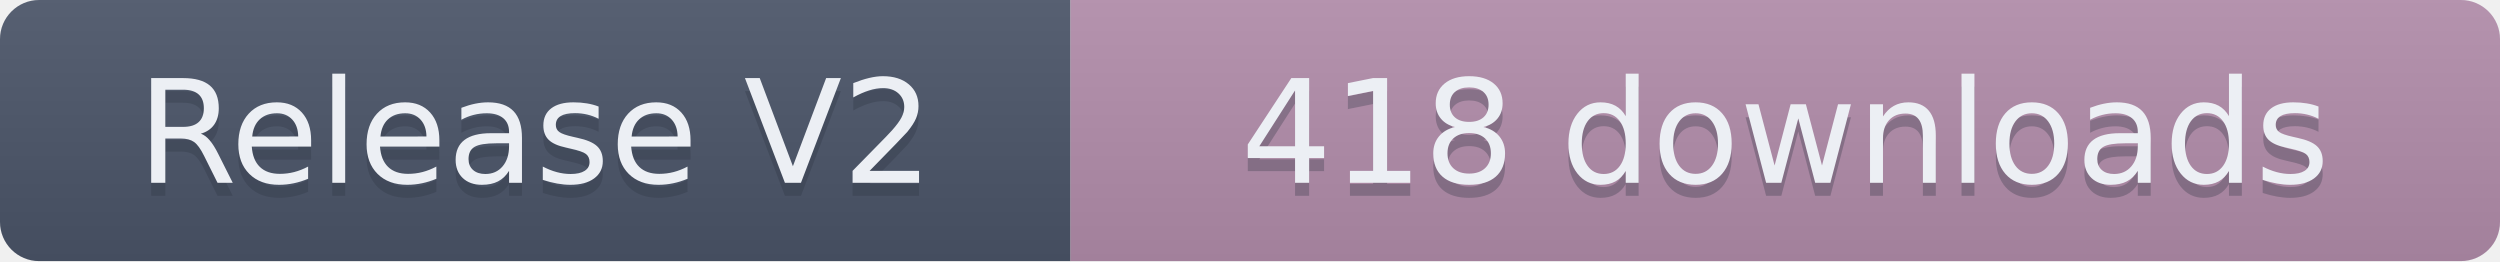
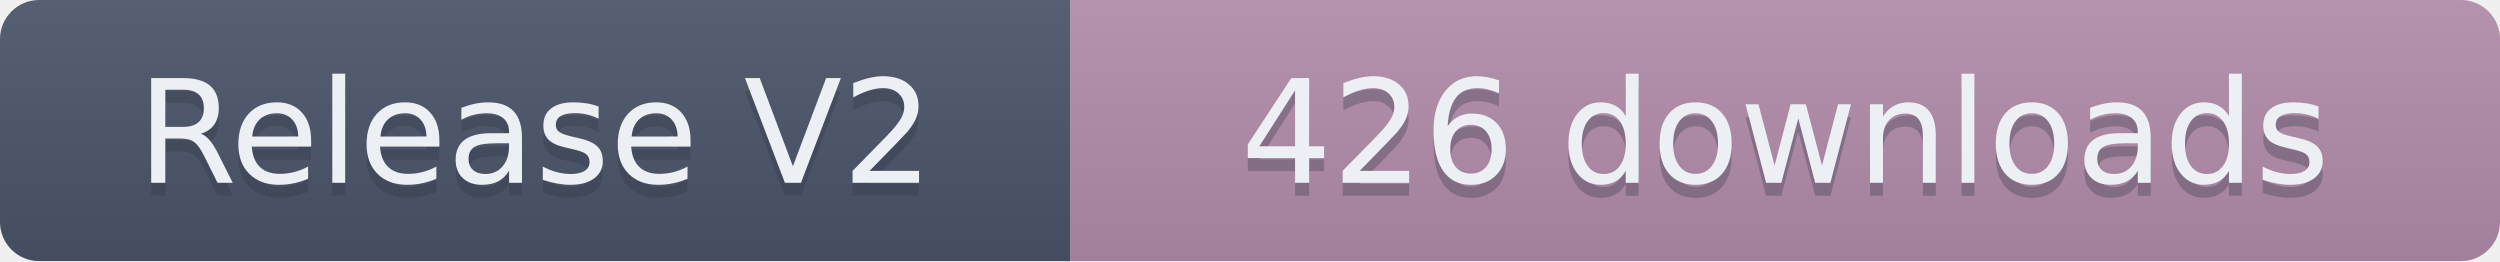
- <svg xmlns="http://www.w3.org/2000/svg" width="191.5" height="20" role="img" aria-label="Release V2: 418 downloads">
+ <svg xmlns="http://www.w3.org/2000/svg" width="191.5" height="20" role="img" aria-label="Release V2: 426 downloads">
  <linearGradient id="s" x2="0" y2="100%">
    <stop offset="0" stop-color="#bbb" stop-opacity=".1" />
    <stop offset="1" stop-opacity=".1" />
  </linearGradient>
  <clipPath id="r">
    <rect width="191.5" height="20" rx="3" fill="#fff" />
  </clipPath>
  <g clip-path="url(#r)">
    <rect width="82" height="20" fill="#4C566A" />
    <rect x="82" width="109.5" height="20" fill="#B48EAD" />
    <rect width="191.5" height="20" fill="url(#s)" />
  </g>
  <g fill="#ECEFF4" text-anchor="middle" font-family="Verdana,Geneva,DejaVu Sans,sans-serif" text-rendering="geometricPrecision" font-size="110">
    <text aria-hidden="true" x="410" y="150" fill="#2E3440" fill-opacity=".3" transform="scale(.1)" textLength="720">Release V2</text>
    <text x="410" y="140" transform="scale(.1)" textLength="720">Release V2</text>
-     <text aria-hidden="true" x="1367.5" y="150" fill="#2E3440" fill-opacity=".3" transform="scale(.1)" textLength="995">418 downloads</text>
-     <text x="1367.5" y="140" transform="scale(.1)" textLength="995">418 downloads</text>
+     <text aria-hidden="true" x="1367.5" y="150" fill="#2E3440" fill-opacity=".3" transform="scale(.1)" textLength="995">426 downloads</text>
+     <text x="1367.5" y="140" transform="scale(.1)" textLength="995">426 downloads</text>
  </g>
</svg>
